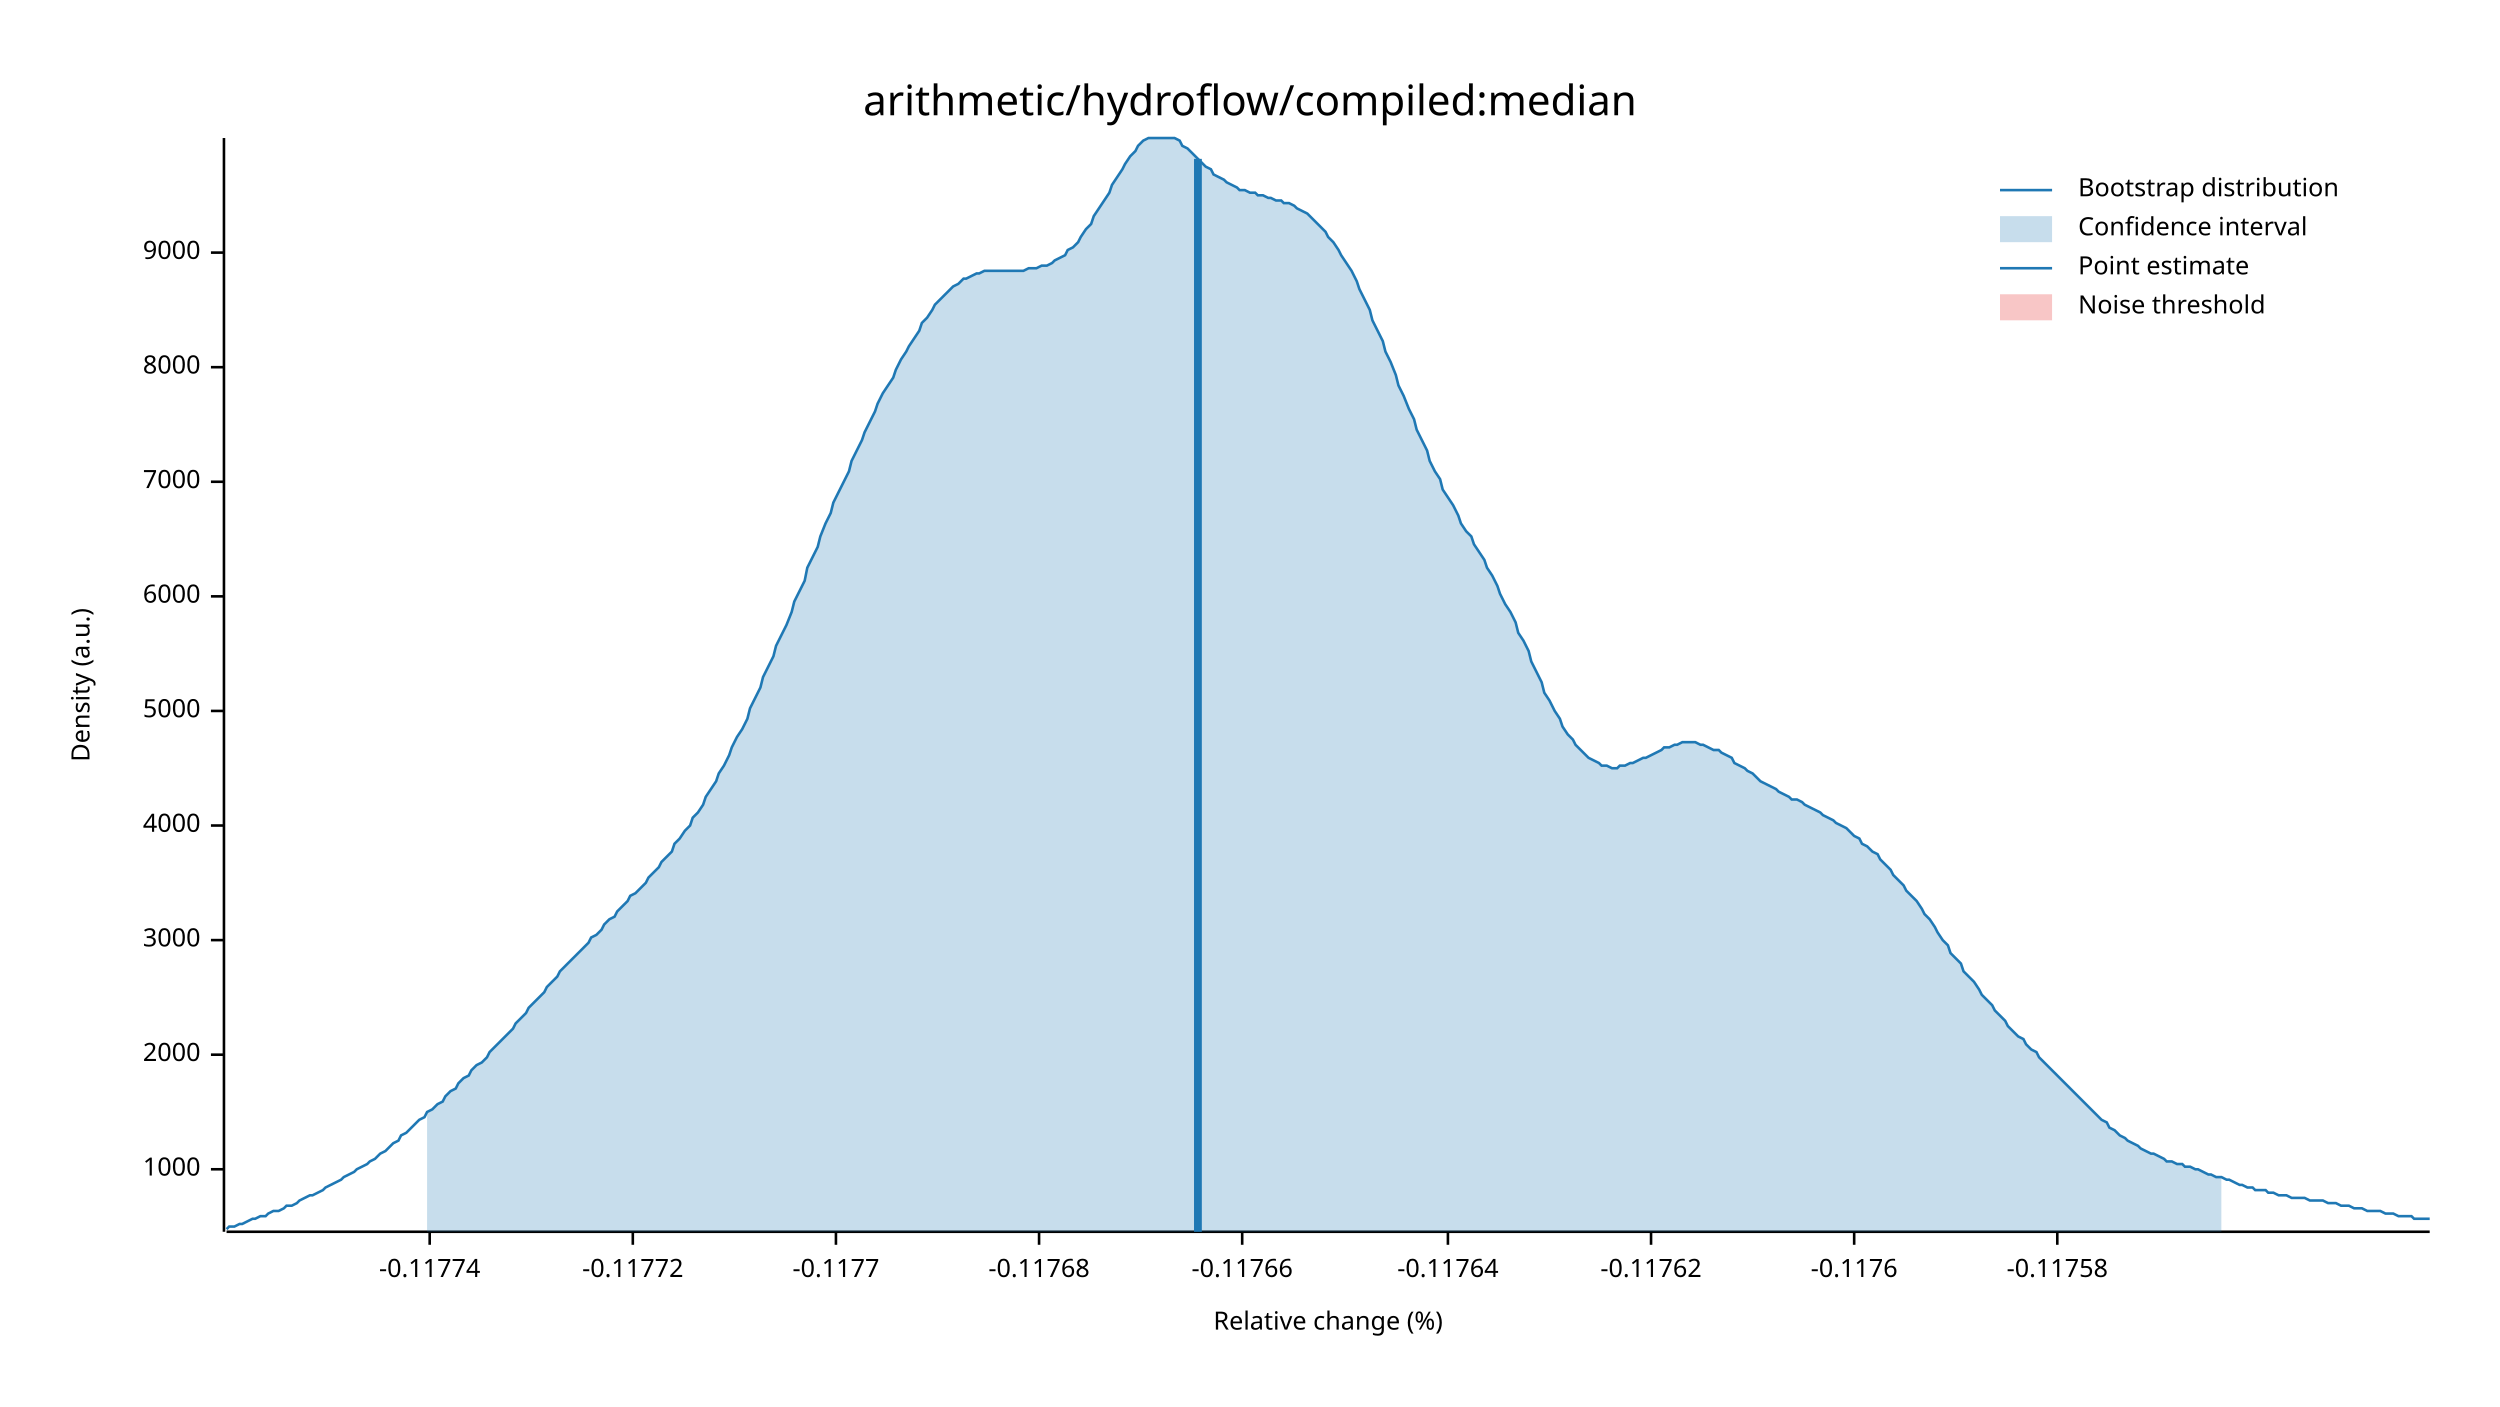
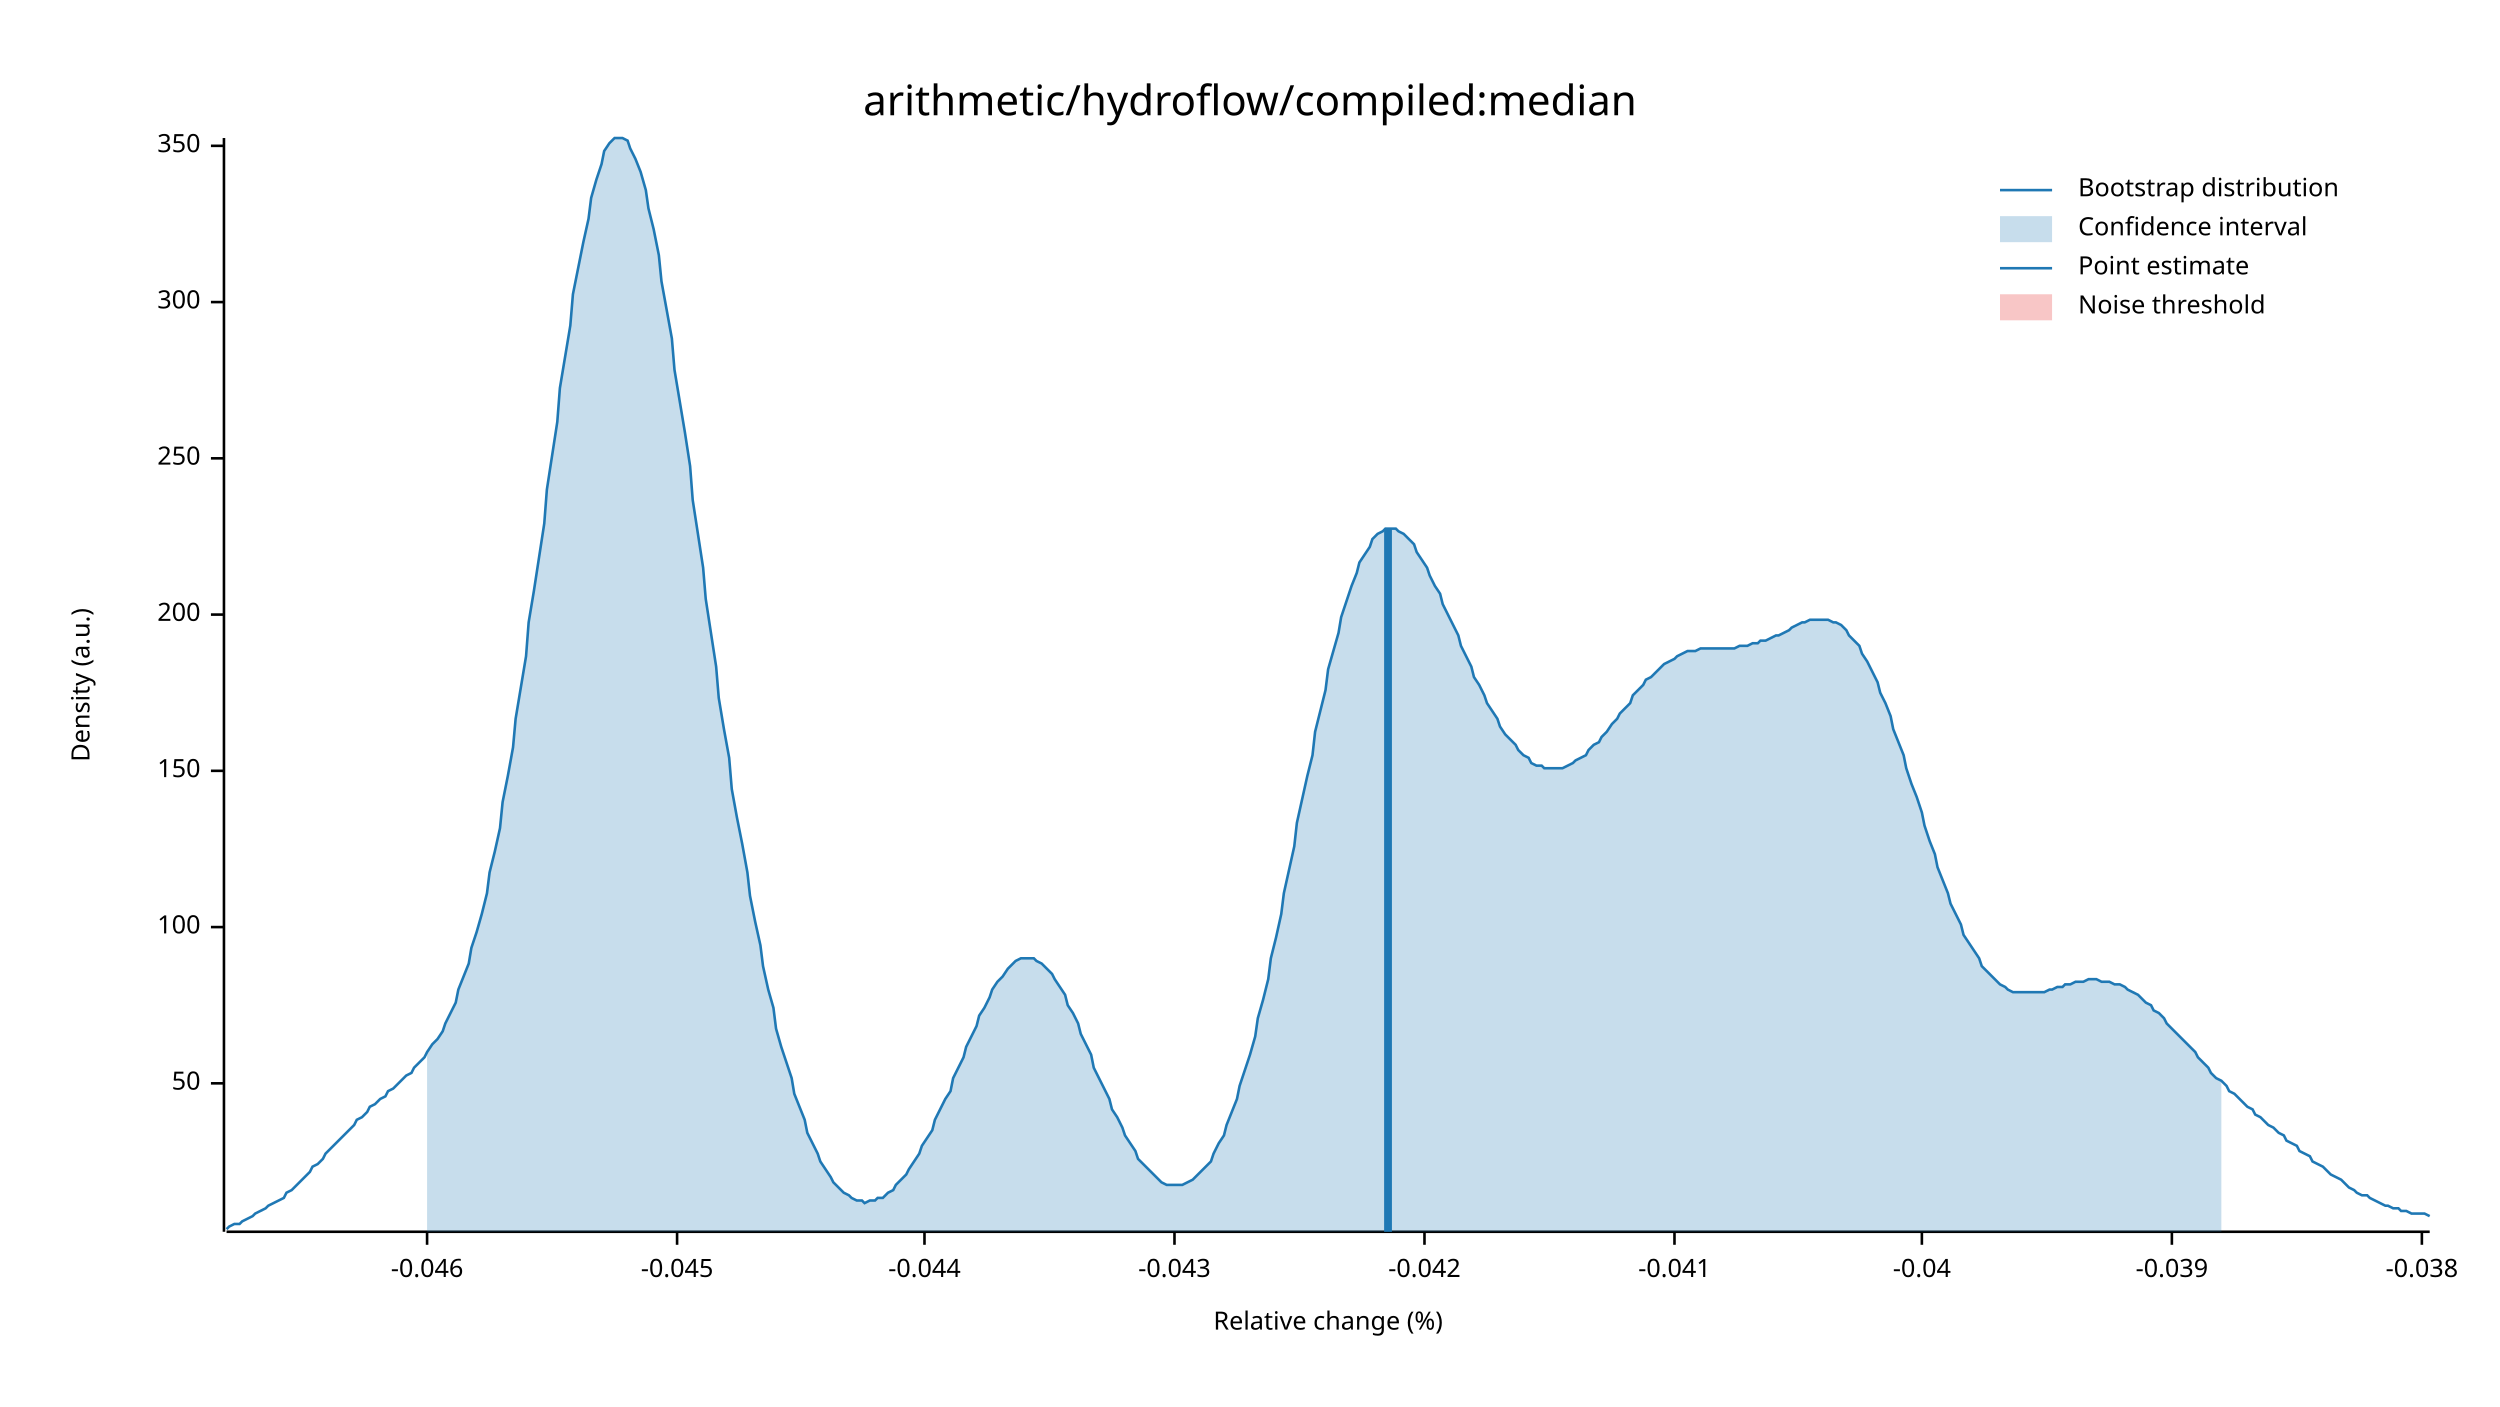
<svg xmlns="http://www.w3.org/2000/svg" width="960" height="540" viewBox="0 0 960 540">
  <text x="480" y="32" dy="0.76em" text-anchor="middle" font-family="sans-serif" font-size="16.129" opacity="1" fill="#000000">
arithmetic/hydroflow/compiled:median
</text>
  <text x="27" y="263" dy="0.76em" text-anchor="middle" font-family="sans-serif" font-size="9.677" opacity="1" fill="#000000" transform="rotate(270, 27, 263)">
Density (a.u.)
</text>
  <text x="510" y="513" dy="-0.5ex" text-anchor="middle" font-family="sans-serif" font-size="9.677" opacity="1" fill="#000000">
Relative change (%)
</text>
  <polyline fill="none" opacity="1" stroke="#000000" stroke-width="1" points="86,53 86,473 " />
-   <text x="77" y="449" dy="0.5ex" text-anchor="end" font-family="sans-serif" font-size="9.677" opacity="1" fill="#000000">
- 1000
+   <text x="77" y="416" dy="0.5ex" text-anchor="end" font-family="sans-serif" font-size="9.677" opacity="1" fill="#000000">
+ 50
</text>
-   <polyline fill="none" opacity="1" stroke="#000000" stroke-width="1" points="81,449 86,449 " />
-   <text x="77" y="405" dy="0.5ex" text-anchor="end" font-family="sans-serif" font-size="9.677" opacity="1" fill="#000000">
- 2000
+   <polyline fill="none" opacity="1" stroke="#000000" stroke-width="1" points="81,416 86,416 " />
+   <text x="77" y="356" dy="0.5ex" text-anchor="end" font-family="sans-serif" font-size="9.677" opacity="1" fill="#000000">
+ 100
</text>
-   <polyline fill="none" opacity="1" stroke="#000000" stroke-width="1" points="81,405 86,405 " />
-   <text x="77" y="361" dy="0.5ex" text-anchor="end" font-family="sans-serif" font-size="9.677" opacity="1" fill="#000000">
- 3000
+   <polyline fill="none" opacity="1" stroke="#000000" stroke-width="1" points="81,356 86,356 " />
+   <text x="77" y="296" dy="0.5ex" text-anchor="end" font-family="sans-serif" font-size="9.677" opacity="1" fill="#000000">
+ 150
</text>
-   <polyline fill="none" opacity="1" stroke="#000000" stroke-width="1" points="81,361 86,361 " />
-   <text x="77" y="317" dy="0.5ex" text-anchor="end" font-family="sans-serif" font-size="9.677" opacity="1" fill="#000000">
- 4000
+   <polyline fill="none" opacity="1" stroke="#000000" stroke-width="1" points="81,296 86,296 " />
+   <text x="77" y="236" dy="0.5ex" text-anchor="end" font-family="sans-serif" font-size="9.677" opacity="1" fill="#000000">
+ 200
</text>
-   <polyline fill="none" opacity="1" stroke="#000000" stroke-width="1" points="81,317 86,317 " />
-   <text x="77" y="273" dy="0.5ex" text-anchor="end" font-family="sans-serif" font-size="9.677" opacity="1" fill="#000000">
- 5000
+   <polyline fill="none" opacity="1" stroke="#000000" stroke-width="1" points="81,236 86,236 " />
+   <text x="77" y="176" dy="0.5ex" text-anchor="end" font-family="sans-serif" font-size="9.677" opacity="1" fill="#000000">
+ 250
</text>
-   <polyline fill="none" opacity="1" stroke="#000000" stroke-width="1" points="81,273 86,273 " />
-   <text x="77" y="229" dy="0.5ex" text-anchor="end" font-family="sans-serif" font-size="9.677" opacity="1" fill="#000000">
- 6000
+   <polyline fill="none" opacity="1" stroke="#000000" stroke-width="1" points="81,176 86,176 " />
+   <text x="77" y="116" dy="0.5ex" text-anchor="end" font-family="sans-serif" font-size="9.677" opacity="1" fill="#000000">
+ 300
</text>
-   <polyline fill="none" opacity="1" stroke="#000000" stroke-width="1" points="81,229 86,229 " />
-   <text x="77" y="185" dy="0.5ex" text-anchor="end" font-family="sans-serif" font-size="9.677" opacity="1" fill="#000000">
- 7000
+   <polyline fill="none" opacity="1" stroke="#000000" stroke-width="1" points="81,116 86,116 " />
+   <text x="77" y="56" dy="0.5ex" text-anchor="end" font-family="sans-serif" font-size="9.677" opacity="1" fill="#000000">
+ 350
</text>
-   <polyline fill="none" opacity="1" stroke="#000000" stroke-width="1" points="81,185 86,185 " />
-   <text x="77" y="141" dy="0.5ex" text-anchor="end" font-family="sans-serif" font-size="9.677" opacity="1" fill="#000000">
- 8000
+   <polyline fill="none" opacity="1" stroke="#000000" stroke-width="1" points="81,56 86,56 " />
+   <polyline fill="none" opacity="1" stroke="#000000" stroke-width="1" points="87,473 933,473 " />
+   <text x="164" y="483" dy="0.76em" text-anchor="middle" font-family="sans-serif" font-size="9.677" opacity="1" fill="#000000">
+ -0.046
</text>
-   <polyline fill="none" opacity="1" stroke="#000000" stroke-width="1" points="81,141 86,141 " />
-   <text x="77" y="97" dy="0.5ex" text-anchor="end" font-family="sans-serif" font-size="9.677" opacity="1" fill="#000000">
- 9000
+   <polyline fill="none" opacity="1" stroke="#000000" stroke-width="1" points="164,473 164,478 " />
+   <text x="260" y="483" dy="0.76em" text-anchor="middle" font-family="sans-serif" font-size="9.677" opacity="1" fill="#000000">
+ -0.045
</text>
-   <polyline fill="none" opacity="1" stroke="#000000" stroke-width="1" points="81,97 86,97 " />
-   <polyline fill="none" opacity="1" stroke="#000000" stroke-width="1" points="87,473 933,473 " />
-   <text x="165" y="483" dy="0.76em" text-anchor="middle" font-family="sans-serif" font-size="9.677" opacity="1" fill="#000000">
- -0.11774
+   <polyline fill="none" opacity="1" stroke="#000000" stroke-width="1" points="260,473 260,478 " />
+   <text x="355" y="483" dy="0.76em" text-anchor="middle" font-family="sans-serif" font-size="9.677" opacity="1" fill="#000000">
+ -0.044
</text>
-   <polyline fill="none" opacity="1" stroke="#000000" stroke-width="1" points="165,473 165,478 " />
-   <text x="243" y="483" dy="0.76em" text-anchor="middle" font-family="sans-serif" font-size="9.677" opacity="1" fill="#000000">
- -0.11772
+   <polyline fill="none" opacity="1" stroke="#000000" stroke-width="1" points="355,473 355,478 " />
+   <text x="451" y="483" dy="0.76em" text-anchor="middle" font-family="sans-serif" font-size="9.677" opacity="1" fill="#000000">
+ -0.043
</text>
-   <polyline fill="none" opacity="1" stroke="#000000" stroke-width="1" points="243,473 243,478 " />
-   <text x="321" y="483" dy="0.76em" text-anchor="middle" font-family="sans-serif" font-size="9.677" opacity="1" fill="#000000">
- -0.1177
+   <polyline fill="none" opacity="1" stroke="#000000" stroke-width="1" points="451,473 451,478 " />
+   <text x="547" y="483" dy="0.76em" text-anchor="middle" font-family="sans-serif" font-size="9.677" opacity="1" fill="#000000">
+ -0.042
</text>
-   <polyline fill="none" opacity="1" stroke="#000000" stroke-width="1" points="321,473 321,478 " />
-   <text x="399" y="483" dy="0.76em" text-anchor="middle" font-family="sans-serif" font-size="9.677" opacity="1" fill="#000000">
- -0.11768
+   <polyline fill="none" opacity="1" stroke="#000000" stroke-width="1" points="547,473 547,478 " />
+   <text x="643" y="483" dy="0.76em" text-anchor="middle" font-family="sans-serif" font-size="9.677" opacity="1" fill="#000000">
+ -0.041
</text>
-   <polyline fill="none" opacity="1" stroke="#000000" stroke-width="1" points="399,473 399,478 " />
-   <text x="477" y="483" dy="0.76em" text-anchor="middle" font-family="sans-serif" font-size="9.677" opacity="1" fill="#000000">
- -0.11766
+   <polyline fill="none" opacity="1" stroke="#000000" stroke-width="1" points="643,473 643,478 " />
+   <text x="738" y="483" dy="0.76em" text-anchor="middle" font-family="sans-serif" font-size="9.677" opacity="1" fill="#000000">
+ -0.04
</text>
-   <polyline fill="none" opacity="1" stroke="#000000" stroke-width="1" points="477,473 477,478 " />
-   <text x="556" y="483" dy="0.76em" text-anchor="middle" font-family="sans-serif" font-size="9.677" opacity="1" fill="#000000">
- -0.11764
+   <polyline fill="none" opacity="1" stroke="#000000" stroke-width="1" points="738,473 738,478 " />
+   <text x="834" y="483" dy="0.76em" text-anchor="middle" font-family="sans-serif" font-size="9.677" opacity="1" fill="#000000">
+ -0.039
</text>
-   <polyline fill="none" opacity="1" stroke="#000000" stroke-width="1" points="556,473 556,478 " />
-   <text x="634" y="483" dy="0.76em" text-anchor="middle" font-family="sans-serif" font-size="9.677" opacity="1" fill="#000000">
- -0.11762
+   <polyline fill="none" opacity="1" stroke="#000000" stroke-width="1" points="834,473 834,478 " />
+   <text x="930" y="483" dy="0.76em" text-anchor="middle" font-family="sans-serif" font-size="9.677" opacity="1" fill="#000000">
+ -0.038
</text>
-   <polyline fill="none" opacity="1" stroke="#000000" stroke-width="1" points="634,473 634,478 " />
-   <text x="712" y="483" dy="0.76em" text-anchor="middle" font-family="sans-serif" font-size="9.677" opacity="1" fill="#000000">
- -0.1176
- </text>
-   <polyline fill="none" opacity="1" stroke="#000000" stroke-width="1" points="712,473 712,478 " />
-   <text x="790" y="483" dy="0.76em" text-anchor="middle" font-family="sans-serif" font-size="9.677" opacity="1" fill="#000000">
- -0.11758
- </text>
-   <polyline fill="none" opacity="1" stroke="#000000" stroke-width="1" points="790,473 790,478 " />
-   <polyline fill="none" opacity="1" stroke="#1F78B4" stroke-width="1" points="87,472 88,471 90,471 92,470 93,470 95,469 97,468 98,468 100,467 102,467 103,466 105,465 107,465 109,464 110,463 112,463 114,462 115,461 117,460 119,459 120,459 122,458 124,457 125,456 127,455 129,454 131,453 132,452 134,451 136,450 137,449 139,448 141,447 142,446 144,445 146,443 148,442 149,441 151,439 153,438 154,436 156,435 158,433 159,432 161,430 163,429 164,427 166,426 168,424 170,423 171,421 173,419 175,418 176,416 178,414 180,413 181,411 183,409 185,408 187,406 188,404 190,402 192,400 193,399 195,397 197,395 198,393 200,391 202,389 203,387 205,385 207,383 209,381 210,379 212,377 214,375 215,373 217,371 219,369 220,368 222,366 224,364 226,362 227,360 229,359 231,357 232,355 234,353 236,352 237,350 239,348 241,346 242,344 244,343 246,341 248,339 249,337 251,335 253,333 254,331 256,329 258,327 259,324 261,322 263,319 265,317 266,314 268,312 270,309 271,306 273,303 275,300 276,297 278,294 280,290 281,287 283,283 285,280 287,276 288,272 290,268 292,264 293,260 295,256 297,252 298,248 300,244 302,240 304,235 305,231 307,227 309,223 310,218 312,214 314,210 315,206 317,201 319,197 320,193 322,189 324,185 326,181 327,177 329,173 331,169 332,166 334,162 336,158 337,155 339,151 341,148 343,145 344,142 346,138 348,135 349,133 351,130 353,127 354,124 356,122 358,119 359,117 361,115 363,113 365,111 366,110 368,109 370,107 371,107 373,106 375,105 376,105 378,104 380,104 381,104 383,104 385,104 387,104 388,104 390,104 392,104 393,104 395,103 397,103 398,103 400,102 402,102 404,101 405,100 407,99 409,98 410,96 412,95 414,93 415,91 417,88 419,86 420,83 422,80 424,77 426,74 427,71 429,68 431,65 432,63 434,60 436,58 437,56 439,54 441,53 443,53 444,53 446,53 448,53 449,53 451,53 453,54 454,56 456,57 458,59 459,60 461,62 463,64 465,65 466,67 468,68 470,69 471,70 473,71 475,72 476,73 478,73 480,74 482,74 483,75 485,75 487,76 488,76 490,77 492,77 493,78 495,78 497,79 498,80 500,81 502,82 504,84 505,85 507,87 509,89 510,91 512,93 514,96 515,98 517,101 519,104 521,108 522,111 524,115 526,119 527,123 529,127 531,131 532,135 534,139 536,144 537,148 539,152 541,157 543,161 544,165 546,169 548,173 549,177 551,181 553,184 554,188 556,191 558,194 560,198 561,201 563,204 565,206 566,209 568,212 570,215 571,218 573,221 575,225 576,228 578,232 580,235 582,239 583,243 585,246 587,250 588,254 590,258 592,262 593,266 595,269 597,273 599,276 600,279 602,282 604,284 605,286 607,288 609,290 610,291 612,292 614,293 615,294 617,294 619,295 621,295 622,294 624,294 626,293 627,293 629,292 631,291 632,291 634,290 636,289 638,288 639,287 641,287 643,286 644,286 646,285 648,285 649,285 651,285 653,286 654,286 656,287 658,288 660,288 661,289 663,290 665,291 666,293 668,294 670,295 671,296 673,297 675,299 676,300 678,301 680,302 682,303 683,304 685,305 687,306 688,307 690,307 692,308 693,309 695,310 697,311 699,312 700,313 702,314 704,315 705,316 707,317 709,318 710,319 712,321 714,322 715,324 717,325 719,327 721,328 722,330 724,332 726,334 727,336 729,338 731,340 732,342 734,344 736,346 738,349 739,351 741,353 743,356 744,358 746,361 748,363 749,366 751,368 753,370 754,373 756,375 758,377 760,380 761,382 763,384 765,386 766,388 768,390 770,392 771,394 773,396 775,398 777,399 778,401 780,403 782,404 783,406 785,408 787,410 788,411 790,413 792,415 793,416 795,418 797,420 799,422 800,423 802,425 804,427 805,428 807,430 809,431 810,433 812,434 814,436 816,437 817,438 819,439 821,440 822,441 824,442 826,443 827,443 829,444 831,445 832,446 834,446 836,447 838,447 839,448 841,448 843,449 844,449 846,450 848,451 849,451 851,452 853,452 855,453 856,453 858,454 860,455 861,455 863,456 865,456 866,457 868,457 870,457 871,458 873,458 875,459 877,459 878,459 880,460 882,460 883,460 885,460 887,461 888,461 890,461 892,461 894,462 895,462 897,462 899,463 900,463 902,463 904,464 905,464 907,464 909,465 910,465 912,465 914,465 916,466 917,466 919,466 921,467 922,467 924,467 926,467 927,468 929,468 931,468 933,468 " />
-   <polygon opacity="0.25" fill="#1F78B4" points="164,427 166,426 168,424 170,423 171,421 173,419 175,418 176,416 178,414 180,413 181,411 183,409 185,408 187,406 188,404 190,402 192,400 193,399 195,397 197,395 198,393 200,391 202,389 203,387 205,385 207,383 209,381 210,379 212,377 214,375 215,373 217,371 219,369 220,368 222,366 224,364 226,362 227,360 229,359 231,357 232,355 234,353 236,352 237,350 239,348 241,346 242,344 244,343 246,341 248,339 249,337 251,335 253,333 254,331 256,329 258,327 259,324 261,322 263,319 265,317 266,314 268,312 270,309 271,306 273,303 275,300 276,297 278,294 280,290 281,287 283,283 285,280 287,276 288,272 290,268 292,264 293,260 295,256 297,252 298,248 300,244 302,240 304,235 305,231 307,227 309,223 310,218 312,214 314,210 315,206 317,201 319,197 320,193 322,189 324,185 326,181 327,177 329,173 331,169 332,166 334,162 336,158 337,155 339,151 341,148 343,145 344,142 346,138 348,135 349,133 351,130 353,127 354,124 356,122 358,119 359,117 361,115 363,113 365,111 366,110 368,109 370,107 371,107 373,106 375,105 376,105 378,104 380,104 381,104 383,104 385,104 387,104 388,104 390,104 392,104 393,104 395,103 397,103 398,103 400,102 402,102 404,101 405,100 407,99 409,98 410,96 412,95 414,93 415,91 417,88 419,86 420,83 422,80 424,77 426,74 427,71 429,68 431,65 432,63 434,60 436,58 437,56 439,54 441,53 443,53 444,53 446,53 448,53 449,53 451,53 453,54 454,56 456,57 458,59 459,60 461,62 463,64 465,65 466,67 468,68 470,69 471,70 473,71 475,72 476,73 478,73 480,74 482,74 483,75 485,75 487,76 488,76 490,77 492,77 493,78 495,78 497,79 498,80 500,81 502,82 504,84 505,85 507,87 509,89 510,91 512,93 514,96 515,98 517,101 519,104 521,108 522,111 524,115 526,119 527,123 529,127 531,131 532,135 534,139 536,144 537,148 539,152 541,157 543,161 544,165 546,169 548,173 549,177 551,181 553,184 554,188 556,191 558,194 560,198 561,201 563,204 565,206 566,209 568,212 570,215 571,218 573,221 575,225 576,228 578,232 580,235 582,239 583,243 585,246 587,250 588,254 590,258 592,262 593,266 595,269 597,273 599,276 600,279 602,282 604,284 605,286 607,288 609,290 610,291 612,292 614,293 615,294 617,294 619,295 621,295 622,294 624,294 626,293 627,293 629,292 631,291 632,291 634,290 636,289 638,288 639,287 641,287 643,286 644,286 646,285 648,285 649,285 651,285 653,286 654,286 656,287 658,288 660,288 661,289 663,290 665,291 666,293 668,294 670,295 671,296 673,297 675,299 676,300 678,301 680,302 682,303 683,304 685,305 687,306 688,307 690,307 692,308 693,309 695,310 697,311 699,312 700,313 702,314 704,315 705,316 707,317 709,318 710,319 712,321 714,322 715,324 717,325 719,327 721,328 722,330 724,332 726,334 727,336 729,338 731,340 732,342 734,344 736,346 738,349 739,351 741,353 743,356 744,358 746,361 748,363 749,366 751,368 753,370 754,373 756,375 758,377 760,380 761,382 763,384 765,386 766,388 768,390 770,392 771,394 773,396 775,398 777,399 778,401 780,403 782,404 783,406 785,408 787,410 788,411 790,413 792,415 793,416 795,418 797,420 799,422 800,423 802,425 804,427 805,428 807,430 809,431 810,433 812,434 814,436 816,437 817,438 819,439 821,440 822,441 824,442 826,443 827,443 829,444 831,445 832,446 834,446 836,447 838,447 839,448 841,448 843,449 844,449 846,450 848,451 849,451 851,452 853,452 853,473 164,473 " />
-   <polyline fill="none" opacity="1" stroke="#1F78B4" stroke-width="3" points="460,473 460,61 " />
+   <polyline fill="none" opacity="1" stroke="#000000" stroke-width="1" points="930,473 930,478 " />
+   <polyline fill="none" opacity="1" stroke="#1F78B4" stroke-width="1" points="87,472 88,471 90,470 92,470 93,469 95,468 97,467 98,466 100,465 102,464 103,463 105,462 107,461 109,460 110,458 112,457 114,455 115,454 117,452 119,450 120,448 122,447 124,445 125,443 127,441 129,439 131,437 132,436 134,434 136,432 137,430 139,429 141,427 142,425 144,424 146,422 148,421 149,419 151,418 153,416 154,415 156,413 158,412 159,410 161,408 163,406 164,404 166,401 168,399 170,396 171,393 173,389 175,385 176,380 178,375 180,370 181,364 183,358 185,351 187,343 188,335 190,327 192,318 193,308 195,298 197,287 198,276 200,264 202,252 203,239 205,227 207,214 209,201 210,188 212,175 214,162 215,149 217,137 219,125 220,113 222,103 224,93 226,84 227,76 229,69 231,63 232,58 234,55 236,53 237,53 239,53 241,54 242,57 244,61 246,66 248,73 249,80 251,88 253,98 254,108 256,119 258,130 259,142 261,154 263,166 265,179 266,192 268,205 270,218 271,230 273,243 275,256 276,268 278,280 280,291 281,303 283,314 285,324 287,335 288,344 290,354 292,363 293,371 295,380 297,387 298,395 300,402 302,408 304,414 305,420 307,425 309,430 310,435 312,439 314,443 315,446 317,449 319,452 320,454 322,456 324,458 326,459 327,460 329,461 331,461 332,462 334,461 336,461 337,460 339,460 341,458 343,457 344,455 346,453 348,451 349,449 351,446 353,443 354,440 356,437 358,434 359,430 361,426 363,422 365,419 366,414 368,410 370,406 371,402 373,398 375,394 376,390 378,387 380,383 381,380 383,377 385,375 387,372 388,371 390,369 392,368 393,368 395,368 397,368 398,369 400,370 402,372 404,374 405,376 407,379 409,382 410,386 412,389 414,393 415,397 417,401 419,405 420,410 422,414 424,418 426,422 427,426 429,429 431,433 432,436 434,439 436,442 437,445 439,447 441,449 443,451 444,452 446,454 448,455 449,455 451,455 453,455 454,455 456,454 458,453 459,452 461,450 463,448 465,446 466,443 468,439 470,436 471,432 473,427 475,422 476,417 478,411 480,405 482,398 483,391 485,384 487,376 488,368 490,360 492,351 493,343 495,334 497,325 498,316 500,307 502,298 504,290 505,281 507,273 509,265 510,257 512,250 514,243 515,237 517,231 519,225 521,220 522,216 524,213 526,210 527,207 529,205 531,204 532,203 534,203 536,203 537,204 539,205 541,207 543,209 544,212 546,215 548,218 549,221 551,225 553,228 554,232 556,236 558,240 560,244 561,248 563,252 565,256 566,260 568,263 570,267 571,270 573,273 575,276 576,279 578,282 580,284 582,286 583,288 585,290 587,291 588,293 590,294 592,294 593,295 595,295 597,295 599,295 600,295 602,294 604,293 605,292 607,291 609,290 610,288 612,286 614,285 615,283 617,281 619,278 621,276 622,274 624,272 626,270 627,267 629,265 631,263 632,261 634,260 636,258 638,256 639,255 641,254 643,253 644,252 646,251 648,250 649,250 651,250 653,249 654,249 656,249 658,249 660,249 661,249 663,249 665,249 666,249 668,248 670,248 671,248 673,247 675,247 676,246 678,246 680,245 682,244 683,244 685,243 687,242 688,241 690,240 692,239 693,239 695,238 697,238 699,238 700,238 702,238 704,239 705,239 707,240 709,242 710,244 712,246 714,248 715,251 717,254 719,258 721,262 722,266 724,270 726,275 727,280 729,285 731,290 732,295 734,301 736,306 738,312 739,317 741,323 743,328 744,333 746,338 748,343 749,347 751,351 753,355 754,359 756,362 758,365 760,368 761,371 763,373 765,375 766,376 768,378 770,379 771,380 773,381 775,381 777,381 778,381 780,381 782,381 783,381 785,381 787,380 788,380 790,379 792,379 793,378 795,378 797,377 799,377 800,377 802,376 804,376 805,376 807,377 809,377 810,377 812,378 814,378 816,379 817,380 819,381 821,382 822,383 824,385 826,386 827,388 829,389 831,391 832,393 834,395 836,397 838,399 839,400 841,402 843,404 844,406 846,408 848,410 849,412 851,414 853,415 855,417 856,419 858,420 860,422 861,423 863,425 865,426 866,428 868,429 870,431 871,432 873,433 875,435 877,436 878,438 880,439 882,440 883,442 885,443 887,444 888,446 890,447 892,448 894,450 895,451 897,452 899,453 900,454 902,456 904,457 905,458 907,459 909,459 910,460 912,461 914,462 916,463 917,463 919,464 921,464 922,465 924,465 926,466 927,466 929,466 931,466 933,467 " />
+   <polygon opacity="0.25" fill="#1F78B4" points="164,404 166,401 168,399 170,396 171,393 173,389 175,385 176,380 178,375 180,370 181,364 183,358 185,351 187,343 188,335 190,327 192,318 193,308 195,298 197,287 198,276 200,264 202,252 203,239 205,227 207,214 209,201 210,188 212,175 214,162 215,149 217,137 219,125 220,113 222,103 224,93 226,84 227,76 229,69 231,63 232,58 234,55 236,53 237,53 239,53 241,54 242,57 244,61 246,66 248,73 249,80 251,88 253,98 254,108 256,119 258,130 259,142 261,154 263,166 265,179 266,192 268,205 270,218 271,230 273,243 275,256 276,268 278,280 280,291 281,303 283,314 285,324 287,335 288,344 290,354 292,363 293,371 295,380 297,387 298,395 300,402 302,408 304,414 305,420 307,425 309,430 310,435 312,439 314,443 315,446 317,449 319,452 320,454 322,456 324,458 326,459 327,460 329,461 331,461 332,462 334,461 336,461 337,460 339,460 341,458 343,457 344,455 346,453 348,451 349,449 351,446 353,443 354,440 356,437 358,434 359,430 361,426 363,422 365,419 366,414 368,410 370,406 371,402 373,398 375,394 376,390 378,387 380,383 381,380 383,377 385,375 387,372 388,371 390,369 392,368 393,368 395,368 397,368 398,369 400,370 402,372 404,374 405,376 407,379 409,382 410,386 412,389 414,393 415,397 417,401 419,405 420,410 422,414 424,418 426,422 427,426 429,429 431,433 432,436 434,439 436,442 437,445 439,447 441,449 443,451 444,452 446,454 448,455 449,455 451,455 453,455 454,455 456,454 458,453 459,452 461,450 463,448 465,446 466,443 468,439 470,436 471,432 473,427 475,422 476,417 478,411 480,405 482,398 483,391 485,384 487,376 488,368 490,360 492,351 493,343 495,334 497,325 498,316 500,307 502,298 504,290 505,281 507,273 509,265 510,257 512,250 514,243 515,237 517,231 519,225 521,220 522,216 524,213 526,210 527,207 529,205 531,204 532,203 534,203 536,203 537,204 539,205 541,207 543,209 544,212 546,215 548,218 549,221 551,225 553,228 554,232 556,236 558,240 560,244 561,248 563,252 565,256 566,260 568,263 570,267 571,270 573,273 575,276 576,279 578,282 580,284 582,286 583,288 585,290 587,291 588,293 590,294 592,294 593,295 595,295 597,295 599,295 600,295 602,294 604,293 605,292 607,291 609,290 610,288 612,286 614,285 615,283 617,281 619,278 621,276 622,274 624,272 626,270 627,267 629,265 631,263 632,261 634,260 636,258 638,256 639,255 641,254 643,253 644,252 646,251 648,250 649,250 651,250 653,249 654,249 656,249 658,249 660,249 661,249 663,249 665,249 666,249 668,248 670,248 671,248 673,247 675,247 676,246 678,246 680,245 682,244 683,244 685,243 687,242 688,241 690,240 692,239 693,239 695,238 697,238 699,238 700,238 702,238 704,239 705,239 707,240 709,242 710,244 712,246 714,248 715,251 717,254 719,258 721,262 722,266 724,270 726,275 727,280 729,285 731,290 732,295 734,301 736,306 738,312 739,317 741,323 743,328 744,333 746,338 748,343 749,347 751,351 753,355 754,359 756,362 758,365 760,368 761,371 763,373 765,375 766,376 768,378 770,379 771,380 773,381 775,381 777,381 778,381 780,381 782,381 783,381 785,381 787,380 788,380 790,379 792,379 793,378 795,378 797,377 799,377 800,377 802,376 804,376 805,376 807,377 809,377 810,377 812,378 814,378 816,379 817,380 819,381 821,382 822,383 824,385 826,386 827,388 829,389 831,391 832,393 834,395 836,397 838,399 839,400 841,402 843,404 844,406 846,408 848,410 849,412 851,414 853,415 853,473 164,473 " />
+   <polyline fill="none" opacity="1" stroke="#1F78B4" stroke-width="3" points="533,473 533,203 " />
  <rect x="510" y="53" width="0" height="419" opacity="0.1" fill="#E31A1C" stroke="none" />
  <text x="798" y="68" dy="0.76em" text-anchor="start" font-family="sans-serif" font-size="9.677" opacity="1" fill="#000000">
Bootstrap distribution
</text>
  <text x="798" y="83" dy="0.76em" text-anchor="start" font-family="sans-serif" font-size="9.677" opacity="1" fill="#000000">
Confidence interval
</text>
  <text x="798" y="98" dy="0.76em" text-anchor="start" font-family="sans-serif" font-size="9.677" opacity="1" fill="#000000">
Point estimate
</text>
  <text x="798" y="113" dy="0.76em" text-anchor="start" font-family="sans-serif" font-size="9.677" opacity="1" fill="#000000">
Noise threshold
</text>
  <polyline fill="none" opacity="1" stroke="#1F78B4" stroke-width="1" points="768,73 788,73 " />
  <rect x="768" y="83" width="20" height="10" opacity="0.25" fill="#1F78B4" stroke="none" />
  <polyline fill="none" opacity="1" stroke="#1F78B4" stroke-width="1" points="768,103 788,103 " />
  <rect x="768" y="113" width="20" height="10" opacity="0.25" fill="#E31A1C" stroke="none" />
</svg>
